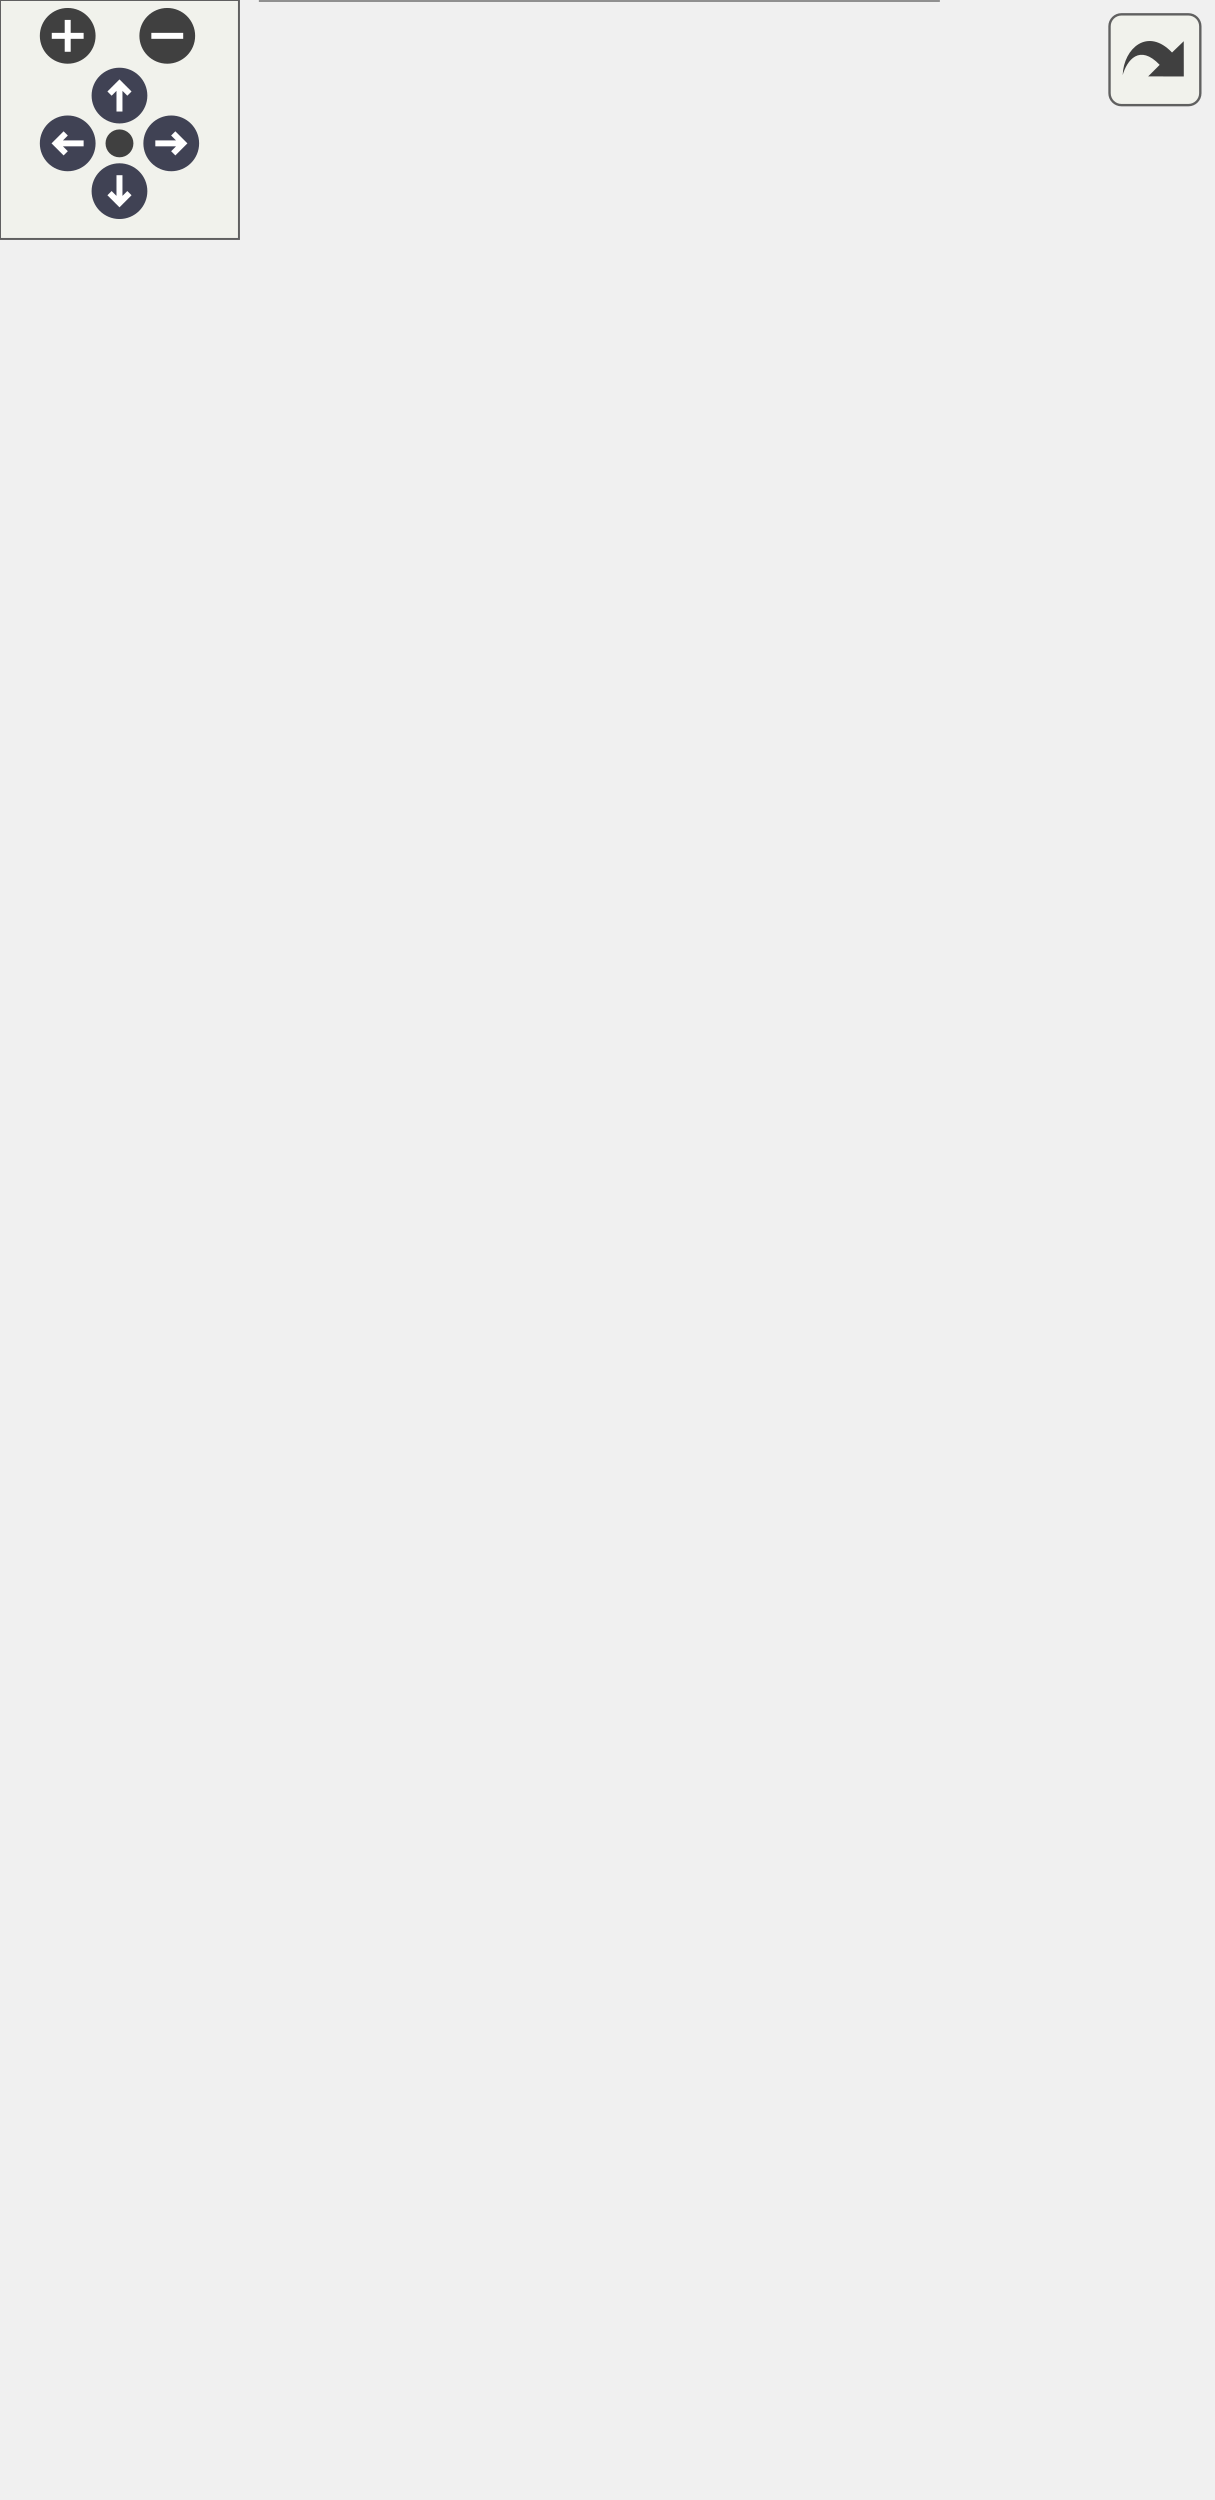
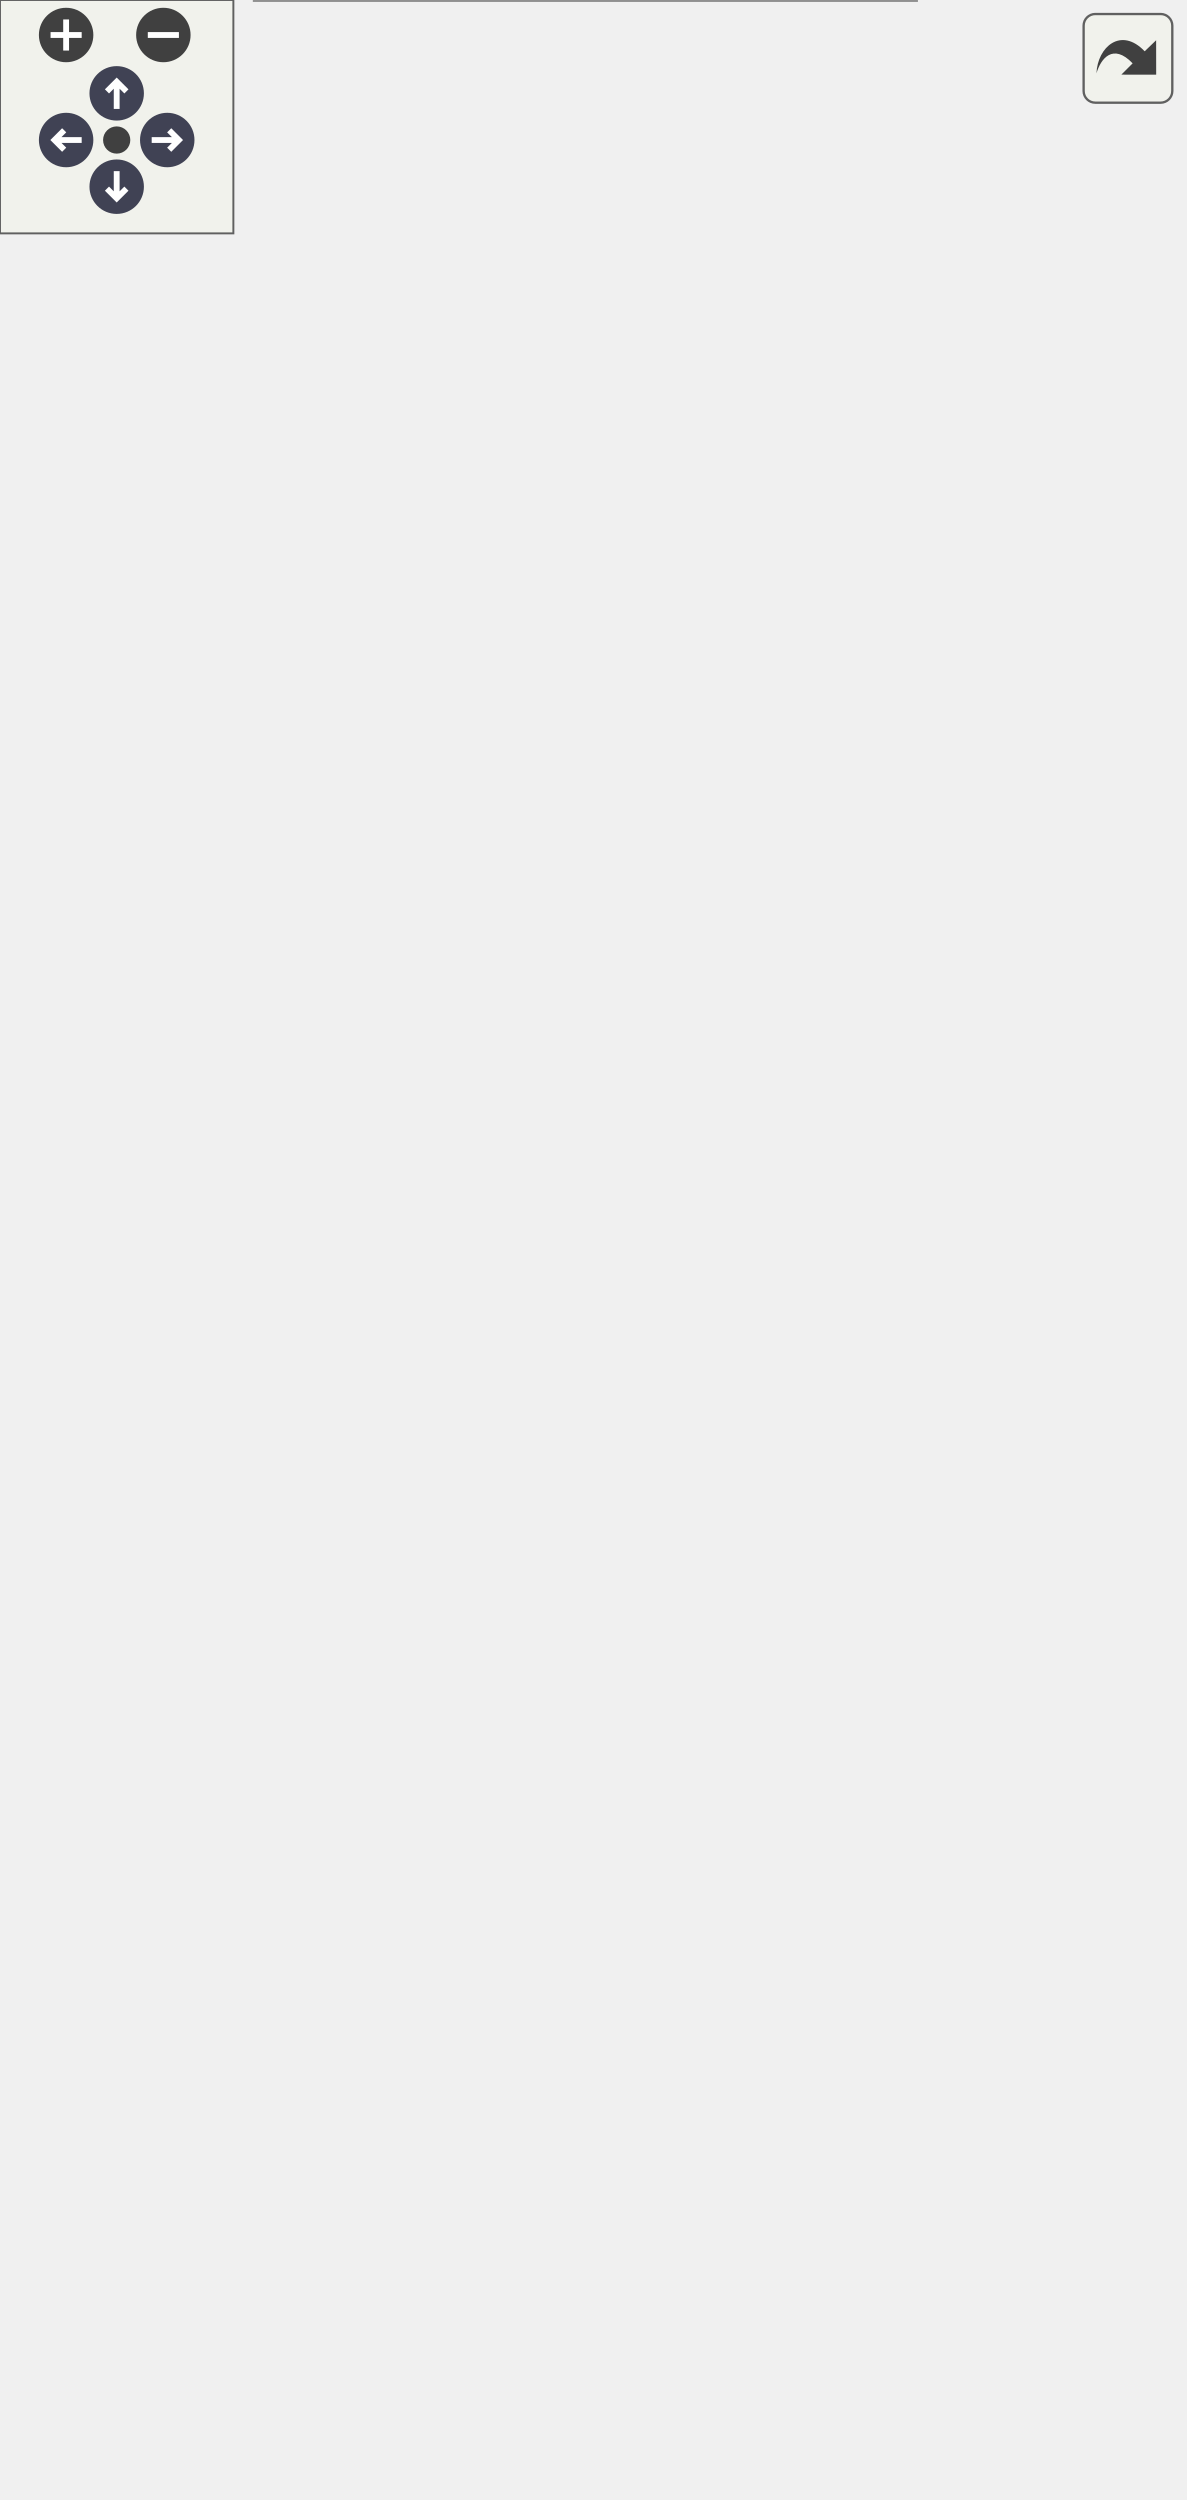
<svg xmlns="http://www.w3.org/2000/svg" xmlns:xlink="http://www.w3.org/1999/xlink" id="main" version="1.1" xml:space="preserve">
  <style type="text/css">
.node, .edge {opacity: 0.7;}
.node.selected, .edge.selected {opacity: 1;}
.edge:hover path { stroke: red; }
.edge:hover polygon { stroke: red; fill: red; }
</style>
  <defs>
    <circle id="rim" cx="0" cy="0" r="7" />
    <circle id="rim2" cx="0" cy="0" r="3.5" />
    <g id="zoomPlus">
      <use xlink:href="#rim" fill="#404040">
        <set attributeName="fill" to="#808080" begin="zoomplus.mouseover" end="zoomplus.mouseout" />
      </use>
      <path d="M-4,0h8M0,-4v8" fill="none" stroke="white" stroke-width="1.5" pointer-events="none" />
    </g>
    <g id="zoomMin">
      <use xlink:href="#rim" fill="#404040">
        <set attributeName="fill" to="#808080" begin="zoomminus.mouseover" end="zoomminus.mouseout" />
      </use>
      <path d="M-4,0h8" fill="none" stroke="white" stroke-width="1.5" pointer-events="none" />
    </g>
    <g id="arrowUp" transform="translate(30 24)">
      <use xlink:href="#rim" />
      <path pointer-events="none" fill="none" stroke="white" stroke-width="1.5" d="M0,-3.0v7 M-2.5,-0.5L0,-3.0L2.5,-0.5" />
    </g>
    <g id="arrowRight" transform="rotate(90) translate(36 -43)">
      <use xlink:href="#rim" />
      <path pointer-events="none" fill="none" stroke="white" stroke-width="1.5" d="M0,-3.0v7 M-2.5,-0.5L0,-3.0L2.5,-0.5" />
    </g>
    <g id="arrowDown" transform="rotate(180) translate(-30 -48)">
      <use xlink:href="#rim" />
      <path pointer-events="none" fill="none" stroke="white" stroke-width="1.5" d="M0,-3.0v7 M-2.5,-0.5L0,-3.0L2.5,-0.5" />
    </g>
    <g id="arrowLeft" transform="rotate(270) translate(-36 17)">
      <use xlink:href="#rim" />
      <path pointer-events="none" fill="none" stroke="white" stroke-width="1.5" d="M0,-3.0v7 M-2.5,-0.5L0,-3.0L2.5,-0.5" />
    </g>
    <g id="resetDef">
      <use xlink:href="#rim2" fill="#404040">
        <set attributeName="fill" to="#808080" begin="reset.mouseover" end="reset.mouseout" />
      </use>
    </g>
  </defs>
  <svg id="graph" class="graph">
    <g id="viewport">
      <g id="Node000001" class="node">
        <g id="a_Node000001">
          <a xlink:title=" ">
-             <polygon fill="#999999" stroke="transparent" points="235.5,-105 65.5,-105 65.5,0 235.5,0 235.5,-105" />
-             <text text-anchor="start" x="70.5" y="-92.5" font-family="Helvetica,sans-Serif" font-size="10.00">pocketmine\network</text>
-             <text text-anchor="start" x="70.5" y="-81.5" font-family="Helvetica,sans-Serif" font-size="10.00">\mcpe\protocol\LocatorBarPacket</text>
-             <text text-anchor="start" x="86" y="-66.5" font-family="Helvetica,sans-Serif" font-size="10.00">+</text>
-             <text text-anchor="start" x="115.5" y="-66.5" font-family="Helvetica,sans-Serif" font-size="10.00">NETWORK_ID</text>
-             <text text-anchor="start" x="86" y="-51.5" font-family="Helvetica,sans-Serif" font-size="10.00">+</text>
-             <text text-anchor="start" x="115.5" y="-51.5" font-family="Helvetica,sans-Serif" font-size="10.00">handle()</text>
-             <text text-anchor="start" x="86" y="-36.5" font-family="Helvetica,sans-Serif" font-size="10.00">+</text>
-             <text text-anchor="start" x="115.5" y="-36.5" font-family="Helvetica,sans-Serif" font-size="10.00">create()</text>
-             <text text-anchor="start" x="86" y="-21.5" font-family="Helvetica,sans-Serif" font-size="10.00">#</text>
-             <text text-anchor="start" x="115.5" y="-21.5" font-family="Helvetica,sans-Serif" font-size="10.00">decodePayload()</text>
-             <text text-anchor="start" x="86" y="-6.5" font-family="Helvetica,sans-Serif" font-size="10.00">#</text>
-             <text text-anchor="start" x="115.5" y="-6.5" font-family="Helvetica,sans-Serif" font-size="10.00">encodePayload()</text>
-             <polygon fill="#666666" stroke="#666666" points="65.5,-76.5 65.5,-76.5 235.5,-76.5 235.5,-76.5 65.5,-76.5" />
-             <polygon fill="#666666" stroke="#666666" points="65.5,-61.5 65.5,-61.5 113.5,-61.5 113.5,-61.5 65.5,-61.5" />
-             <polygon fill="#666666" stroke="#666666" points="113.5,-61.5 113.5,-61.5 235.5,-61.5 235.5,-61.5 113.5,-61.5" />
-             <polygon fill="none" stroke="#666666" points="65.5,0 65.5,-105 235.5,-105 235.5,0 65.5,0" />
+             <polygon fill="#999999" stroke="transparent" points="235.5,-120 65.5,-120 65.5,0 235.5,0 235.5,-120" />
+             <text text-anchor="start" x="70.5" y="-108" font-family="Helvetica,sans-Serif" font-size="10.00">pocketmine\network</text>
+             <text text-anchor="start" x="70.5" y="-97" font-family="Helvetica,sans-Serif" font-size="10.00">\mcpe\protocol\LocatorBarPacket</text>
+             <text text-anchor="start" x="86" y="-82" font-family="Helvetica,sans-Serif" font-size="10.00">+</text>
+             <text text-anchor="start" x="115.5" y="-82" font-family="Helvetica,sans-Serif" font-size="10.00">NETWORK_ID</text>
+             <text text-anchor="start" x="86" y="-67" font-family="Helvetica,sans-Serif" font-size="10.00">+</text>
+             <text text-anchor="start" x="115.5" y="-67" font-family="Helvetica,sans-Serif" font-size="10.00">getWaypoints()</text>
+             <text text-anchor="start" x="86" y="-52" font-family="Helvetica,sans-Serif" font-size="10.00">+</text>
+             <text text-anchor="start" x="115.5" y="-52" font-family="Helvetica,sans-Serif" font-size="10.00">handle()</text>
+             <text text-anchor="start" x="86" y="-37" font-family="Helvetica,sans-Serif" font-size="10.00">+</text>
+             <text text-anchor="start" x="115.5" y="-37" font-family="Helvetica,sans-Serif" font-size="10.00">create()</text>
+             <text text-anchor="start" x="86" y="-22" font-family="Helvetica,sans-Serif" font-size="10.00">#</text>
+             <text text-anchor="start" x="115.5" y="-22" font-family="Helvetica,sans-Serif" font-size="10.00">decodePayload()</text>
+             <text text-anchor="start" x="86" y="-7" font-family="Helvetica,sans-Serif" font-size="10.00">#</text>
+             <text text-anchor="start" x="115.5" y="-7" font-family="Helvetica,sans-Serif" font-size="10.00">encodePayload()</text>
+             <polygon fill="#666666" stroke="#666666" points="65.5,-92 65.5,-92 235.5,-92 235.5,-92 65.5,-92" />
+             <polygon fill="#666666" stroke="#666666" points="65.5,-77 65.5,-77 113.5,-77 113.5,-77 65.5,-77" />
+             <polygon fill="#666666" stroke="#666666" points="113.5,-77 113.5,-77 235.5,-77 235.5,-77 113.5,-77" />
+             <polygon fill="none" stroke="#666666" points="65.5,0 65.5,-120 235.5,-120 235.5,0 65.5,0" />
          </a>
        </g>
      </g>
      <g id="Node000002" class="node">
        <g id="a_Node000002">
          <a xlink:href="../../d1/ddb/classpocketmine_1_1network_1_1mcpe_1_1protocol_1_1_data_packet.html" target="_top" xlink:title=" ">
-             <polygon fill="white" stroke="transparent" points="141,-396 0,-396 0,-141 141,-141 141,-396" />
-             <text text-anchor="start" x="5.5" y="-383.5" font-family="Helvetica,sans-Serif" font-size="10.00">pocketmine\network</text>
-             <text text-anchor="start" x="5.5" y="-372.5" font-family="Helvetica,sans-Serif" font-size="10.00">\mcpe\protocol\DataPacket</text>
+             <polygon fill="white" stroke="transparent" points="141,-411 0,-411 0,-156 141,-156 141,-411" />
+             <text text-anchor="start" x="5.5" y="-398.5" font-family="Helvetica,sans-Serif" font-size="10.00">pocketmine\network</text>
+             <text text-anchor="start" x="5.5" y="-387.5" font-family="Helvetica,sans-Serif" font-size="10.00">\mcpe\protocol\DataPacket</text>
+             <text text-anchor="start" x="5" y="-372.5" font-family="Helvetica,sans-Serif" font-size="10.00">+</text>
+             <text text-anchor="start" x="18.5" y="-372.5" font-family="Helvetica,sans-Serif" font-size="10.00">$recipientSubId</text>
            <text text-anchor="start" x="5" y="-357.5" font-family="Helvetica,sans-Serif" font-size="10.00">+</text>
-             <text text-anchor="start" x="18.5" y="-357.5" font-family="Helvetica,sans-Serif" font-size="10.00">$recipientSubId</text>
+             <text text-anchor="start" x="18.5" y="-357.5" font-family="Helvetica,sans-Serif" font-size="10.00">$senderSubId</text>
            <text text-anchor="start" x="5" y="-342.5" font-family="Helvetica,sans-Serif" font-size="10.00">+</text>
-             <text text-anchor="start" x="18.5" y="-342.5" font-family="Helvetica,sans-Serif" font-size="10.00">$senderSubId</text>
+             <text text-anchor="start" x="18.5" y="-342.5" font-family="Helvetica,sans-Serif" font-size="10.00">NETWORK_ID</text>
            <text text-anchor="start" x="5" y="-327.5" font-family="Helvetica,sans-Serif" font-size="10.00">+</text>
-             <text text-anchor="start" x="18.5" y="-327.5" font-family="Helvetica,sans-Serif" font-size="10.00">NETWORK_ID</text>
+             <text text-anchor="start" x="18.5" y="-327.5" font-family="Helvetica,sans-Serif" font-size="10.00">PID_MASK</text>
            <text text-anchor="start" x="5" y="-312.5" font-family="Helvetica,sans-Serif" font-size="10.00">+</text>
-             <text text-anchor="start" x="18.5" y="-312.5" font-family="Helvetica,sans-Serif" font-size="10.00">PID_MASK</text>
+             <text text-anchor="start" x="18.5" y="-312.5" font-family="Helvetica,sans-Serif" font-size="10.00">__get()</text>
            <text text-anchor="start" x="5" y="-297.5" font-family="Helvetica,sans-Serif" font-size="10.00">+</text>
-             <text text-anchor="start" x="18.5" y="-297.5" font-family="Helvetica,sans-Serif" font-size="10.00">__get()</text>
+             <text text-anchor="start" x="18.5" y="-297.5" font-family="Helvetica,sans-Serif" font-size="10.00">__set()</text>
            <text text-anchor="start" x="5" y="-282.5" font-family="Helvetica,sans-Serif" font-size="10.00">+</text>
-             <text text-anchor="start" x="18.5" y="-282.5" font-family="Helvetica,sans-Serif" font-size="10.00">__set()</text>
+             <text text-anchor="start" x="18.5" y="-282.5" font-family="Helvetica,sans-Serif" font-size="10.00">canBeSentBeforeLogin()</text>
            <text text-anchor="start" x="5" y="-267.5" font-family="Helvetica,sans-Serif" font-size="10.00">+</text>
-             <text text-anchor="start" x="18.5" y="-267.5" font-family="Helvetica,sans-Serif" font-size="10.00">canBeSentBeforeLogin()</text>
+             <text text-anchor="start" x="18.5" y="-267.5" font-family="Helvetica,sans-Serif" font-size="10.00">decode()</text>
            <text text-anchor="start" x="5" y="-252.5" font-family="Helvetica,sans-Serif" font-size="10.00">+</text>
-             <text text-anchor="start" x="18.5" y="-252.5" font-family="Helvetica,sans-Serif" font-size="10.00">decode()</text>
+             <text text-anchor="start" x="18.5" y="-252.5" font-family="Helvetica,sans-Serif" font-size="10.00">encode()</text>
            <text text-anchor="start" x="5" y="-237.5" font-family="Helvetica,sans-Serif" font-size="10.00">+</text>
-             <text text-anchor="start" x="18.5" y="-237.5" font-family="Helvetica,sans-Serif" font-size="10.00">encode()</text>
+             <text text-anchor="start" x="18.5" y="-237.5" font-family="Helvetica,sans-Serif" font-size="10.00">getName()</text>
            <text text-anchor="start" x="5" y="-222.5" font-family="Helvetica,sans-Serif" font-size="10.00">+</text>
-             <text text-anchor="start" x="18.5" y="-222.5" font-family="Helvetica,sans-Serif" font-size="10.00">getName()</text>
-             <text text-anchor="start" x="5" y="-207.5" font-family="Helvetica,sans-Serif" font-size="10.00">+</text>
-             <text text-anchor="start" x="18.5" y="-207.5" font-family="Helvetica,sans-Serif" font-size="10.00">pid()</text>
+             <text text-anchor="start" x="18.5" y="-222.5" font-family="Helvetica,sans-Serif" font-size="10.00">pid()</text>
+             <text text-anchor="start" x="5" y="-207.5" font-family="Helvetica,sans-Serif" font-size="10.00">#</text>
+             <text text-anchor="start" x="18.5" y="-207.5" font-family="Helvetica,sans-Serif" font-size="10.00">decodeHeader()</text>
            <text text-anchor="start" x="5" y="-192.5" font-family="Helvetica,sans-Serif" font-size="10.00">#</text>
-             <text text-anchor="start" x="18.5" y="-192.5" font-family="Helvetica,sans-Serif" font-size="10.00">decodeHeader()</text>
+             <text text-anchor="start" x="18.5" y="-192.5" font-family="Helvetica,sans-Serif" font-size="10.00">decodePayload()</text>
            <text text-anchor="start" x="5" y="-177.5" font-family="Helvetica,sans-Serif" font-size="10.00">#</text>
-             <text text-anchor="start" x="18.5" y="-177.5" font-family="Helvetica,sans-Serif" font-size="10.00">decodePayload()</text>
+             <text text-anchor="start" x="18.5" y="-177.5" font-family="Helvetica,sans-Serif" font-size="10.00">encodeHeader()</text>
            <text text-anchor="start" x="5" y="-162.5" font-family="Helvetica,sans-Serif" font-size="10.00">#</text>
-             <text text-anchor="start" x="18.5" y="-162.5" font-family="Helvetica,sans-Serif" font-size="10.00">encodeHeader()</text>
-             <text text-anchor="start" x="5" y="-147.5" font-family="Helvetica,sans-Serif" font-size="10.00">#</text>
-             <text text-anchor="start" x="18.5" y="-147.5" font-family="Helvetica,sans-Serif" font-size="10.00">encodePayload()</text>
-             <polygon fill="#bfbfbf" stroke="#bfbfbf" points="0.5,-367.5 0.5,-367.5 141.5,-367.5 141.5,-367.5 0.5,-367.5" />
-             <polygon fill="#bfbfbf" stroke="#bfbfbf" points="0.5,-307.5 0.5,-307.5 16.5,-307.5 16.5,-307.5 0.5,-307.5" />
-             <polygon fill="#bfbfbf" stroke="#bfbfbf" points="16.5,-307.5 16.5,-307.5 141.5,-307.5 141.5,-307.5 16.5,-307.5" />
-             <polygon fill="none" stroke="#bfbfbf" points="0,-141 0,-396 141,-396 141,-141 0,-141" />
+             <text text-anchor="start" x="18.5" y="-162.5" font-family="Helvetica,sans-Serif" font-size="10.00">encodePayload()</text>
+             <polygon fill="#bfbfbf" stroke="#bfbfbf" points="0.5,-382.5 0.5,-382.5 141.5,-382.5 141.5,-382.5 0.5,-382.5" />
+             <polygon fill="#bfbfbf" stroke="#bfbfbf" points="0.5,-322.5 0.5,-322.5 16.5,-322.5 16.5,-322.5 0.5,-322.5" />
+             <polygon fill="#bfbfbf" stroke="#bfbfbf" points="16.5,-322.5 16.5,-322.5 141.5,-322.5 141.5,-322.5 16.5,-322.5" />
+             <polygon fill="none" stroke="#bfbfbf" points="0,-156 0,-411 141,-411 141,-156 0,-156" />
          </a>
        </g>
      </g>
      <g id="edge1_Node000001_Node000002" class="edge">
        <g id="a_edge1_Node000001_Node000002">
          <a xlink:title=" ">
-             <path fill="none" stroke="#63b8ff" d="M121.41,-131.3C124.8,-122.24 128.08,-113.47 131.14,-105.3" />
-             <polygon fill="none" stroke="#63b8ff" points="118.07,-130.26 117.85,-140.85 124.63,-132.71 118.07,-130.26" />
+             <path fill="none" stroke="#63b8ff" d="M119.67,-146.37C122.94,-137.3 126.13,-128.47 129.14,-120.14" />
+             <polygon fill="none" stroke="#63b8ff" points="116.33,-145.31 116.22,-155.9 122.91,-147.68 116.33,-145.31" />
          </a>
        </g>
      </g>
      <g id="Node000003" class="node">
        <g id="a_Node000003">
          <a xlink:href="../../d4/d5d/interfacepocketmine_1_1network_1_1mcpe_1_1protocol_1_1_packet.html" target="_top" xlink:title=" ">
-             <polygon fill="white" stroke="transparent" points="220,-567 81,-567 81,-432 220,-432 220,-567" />
-             <text text-anchor="start" x="97" y="-554.5" font-family="Helvetica,sans-Serif" font-size="10.00">pocketmine\network</text>
-             <text text-anchor="start" x="97" y="-543.5" font-family="Helvetica,sans-Serif" font-size="10.00">\mcpe\protocol\Packet</text>
-             <text text-anchor="start" x="149" y="-528.5" font-family="Helvetica,sans-Serif" font-size="10.00"> </text>
+             <polygon fill="white" stroke="transparent" points="220,-582 81,-582 81,-447 220,-447 220,-582" />
+             <text text-anchor="start" x="97" y="-569.5" font-family="Helvetica,sans-Serif" font-size="10.00">pocketmine\network</text>
+             <text text-anchor="start" x="97" y="-558.5" font-family="Helvetica,sans-Serif" font-size="10.00">\mcpe\protocol\Packet</text>
+             <text text-anchor="start" x="149" y="-543.5" font-family="Helvetica,sans-Serif" font-size="10.00"> </text>
+             <text text-anchor="start" x="85.5" y="-528.5" font-family="Helvetica,sans-Serif" font-size="10.00">+</text>
+             <text text-anchor="start" x="98.5" y="-528.5" font-family="Helvetica,sans-Serif" font-size="10.00">canBeSentBeforeLogin()</text>
            <text text-anchor="start" x="85.5" y="-513.5" font-family="Helvetica,sans-Serif" font-size="10.00">+</text>
-             <text text-anchor="start" x="98.5" y="-513.5" font-family="Helvetica,sans-Serif" font-size="10.00">canBeSentBeforeLogin()</text>
+             <text text-anchor="start" x="98.5" y="-513.5" font-family="Helvetica,sans-Serif" font-size="10.00">decode()</text>
            <text text-anchor="start" x="85.5" y="-498.5" font-family="Helvetica,sans-Serif" font-size="10.00">+</text>
-             <text text-anchor="start" x="98.5" y="-498.5" font-family="Helvetica,sans-Serif" font-size="10.00">decode()</text>
+             <text text-anchor="start" x="98.5" y="-498.5" font-family="Helvetica,sans-Serif" font-size="10.00">encode()</text>
            <text text-anchor="start" x="85.5" y="-483.5" font-family="Helvetica,sans-Serif" font-size="10.00">+</text>
-             <text text-anchor="start" x="98.5" y="-483.5" font-family="Helvetica,sans-Serif" font-size="10.00">encode()</text>
+             <text text-anchor="start" x="98.5" y="-483.5" font-family="Helvetica,sans-Serif" font-size="10.00">getName()</text>
            <text text-anchor="start" x="85.5" y="-468.5" font-family="Helvetica,sans-Serif" font-size="10.00">+</text>
-             <text text-anchor="start" x="98.5" y="-468.5" font-family="Helvetica,sans-Serif" font-size="10.00">getName()</text>
+             <text text-anchor="start" x="98.5" y="-468.5" font-family="Helvetica,sans-Serif" font-size="10.00">handle()</text>
            <text text-anchor="start" x="85.5" y="-453.5" font-family="Helvetica,sans-Serif" font-size="10.00">+</text>
-             <text text-anchor="start" x="98.5" y="-453.5" font-family="Helvetica,sans-Serif" font-size="10.00">handle()</text>
-             <text text-anchor="start" x="85.5" y="-438.5" font-family="Helvetica,sans-Serif" font-size="10.00">+</text>
-             <text text-anchor="start" x="98.5" y="-438.5" font-family="Helvetica,sans-Serif" font-size="10.00">pid()</text>
+             <text text-anchor="start" x="98.5" y="-453.5" font-family="Helvetica,sans-Serif" font-size="10.00">pid()</text>
+             <polygon fill="#bfbfbf" stroke="#bfbfbf" points="81.5,-553.5 81.5,-553.5 220.5,-553.5 220.5,-553.5 81.5,-553.5" />
            <polygon fill="#bfbfbf" stroke="#bfbfbf" points="81.5,-538.5 81.5,-538.5 220.5,-538.5 220.5,-538.5 81.5,-538.5" />
-             <polygon fill="#bfbfbf" stroke="#bfbfbf" points="81.5,-523.5 81.5,-523.5 220.5,-523.5 220.5,-523.5 81.5,-523.5" />
-             <polygon fill="none" stroke="#bfbfbf" points="81,-432 81,-567 220,-567 220,-432 81,-432" />
+             <polygon fill="none" stroke="#bfbfbf" points="81,-447 81,-582 220,-582 220,-447 81,-447" />
          </a>
        </g>
      </g>
      <g id="edge2_Node000002_Node000003" class="edge">
        <g id="a_edge2_Node000002_Node000003">
          <a xlink:title=" ">
-             <path fill="none" stroke="#63b8ff" d="M123.94,-422.48C120.96,-413.95 117.87,-405.11 114.75,-396.16" />
-             <polygon fill="none" stroke="#63b8ff" points="120.65,-423.67 127.25,-431.96 127.26,-421.36 120.65,-423.67" />
+             <path fill="none" stroke="#63b8ff" d="M123.94,-437.48C120.96,-428.95 117.87,-420.11 114.75,-411.16" />
+             <polygon fill="none" stroke="#63b8ff" points="120.65,-438.67 127.25,-446.96 127.26,-436.36 120.65,-438.67" />
          </a>
        </g>
      </g>
      <g id="Node000004" class="node">
        <g id="a_Node000004">
          <a xlink:href="../../da/d77/interfacepocketmine_1_1network_1_1mcpe_1_1protocol_1_1_clientbound_packet.html" target="_top" xlink:title=" ">
-             <polygon fill="white" stroke="transparent" points="304,-304 159,-304 159,-233 304,-233 304,-304" />
-             <text text-anchor="start" x="164.5" y="-291.5" font-family="Helvetica,sans-Serif" font-size="10.00">pocketmine\network</text>
-             <text text-anchor="start" x="164.5" y="-280.5" font-family="Helvetica,sans-Serif" font-size="10.00">\mcpe\protocol\Clientbound</text>
-             <text text-anchor="start" x="216" y="-269.5" font-family="Helvetica,sans-Serif" font-size="10.00">Packet</text>
+             <polygon fill="white" stroke="transparent" points="304,-319 159,-319 159,-248 304,-248 304,-319" />
+             <text text-anchor="start" x="164.5" y="-306.5" font-family="Helvetica,sans-Serif" font-size="10.00">pocketmine\network</text>
+             <text text-anchor="start" x="164.5" y="-295.5" font-family="Helvetica,sans-Serif" font-size="10.00">\mcpe\protocol\Clientbound</text>
+             <text text-anchor="start" x="216" y="-284.5" font-family="Helvetica,sans-Serif" font-size="10.00">Packet</text>
+             <text text-anchor="start" x="230" y="-269.5" font-family="Helvetica,sans-Serif" font-size="10.00"> </text>
            <text text-anchor="start" x="230" y="-254.5" font-family="Helvetica,sans-Serif" font-size="10.00"> </text>
-             <text text-anchor="start" x="230" y="-239.5" font-family="Helvetica,sans-Serif" font-size="10.00"> </text>
+             <polygon fill="#bfbfbf" stroke="#bfbfbf" points="159.5,-279.5 159.5,-279.5 304.5,-279.5 304.5,-279.5 159.5,-279.5" />
            <polygon fill="#bfbfbf" stroke="#bfbfbf" points="159.5,-264.5 159.5,-264.5 304.5,-264.5 304.5,-264.5 159.5,-264.5" />
-             <polygon fill="#bfbfbf" stroke="#bfbfbf" points="159.5,-249.5 159.5,-249.5 304.5,-249.5 304.5,-249.5 159.5,-249.5" />
-             <polygon fill="none" stroke="#bfbfbf" points="159,-233 159,-304 304,-304 304,-233 159,-233" />
+             <polygon fill="none" stroke="#bfbfbf" points="159,-248 159,-319 304,-319 304,-248 159,-248" />
          </a>
        </g>
      </g>
      <g id="edge4_Node000004_Node000003" class="edge">
        <g id="a_edge4_Node000004_Node000003">
          <a xlink:title=" ">
-             <path fill="none" stroke="#63b8ff" d="M177.39,-422.47C191.55,-382.43 208.23,-335.29 219.29,-304.03" />
-             <polygon fill="none" stroke="#63b8ff" points="174.07,-421.36 174.04,-431.96 180.67,-423.7 174.07,-421.36" />
+             <path fill="none" stroke="#63b8ff" d="M177.39,-437.47C191.55,-397.43 208.23,-350.29 219.29,-319.03" />
+             <polygon fill="none" stroke="#63b8ff" points="174.07,-436.36 174.04,-446.96 180.67,-438.7 174.07,-436.36" />
          </a>
        </g>
      </g>
      <g id="edge3_Node000001_Node000004" class="edge">
        <g id="a_edge3_Node000001_Node000004">
          <a xlink:title=" ">
-             <path fill="none" stroke="#63b8ff" d="M214.61,-222.89C201.63,-188.57 183.66,-141.1 170.05,-105.15" />
-             <polygon fill="none" stroke="#63b8ff" points="211.49,-224.53 218.31,-232.64 218.04,-222.05 211.49,-224.53" />
+             <path fill="none" stroke="#63b8ff" d="M215.33,-238.28C202.96,-204.45 185.77,-157.46 172.21,-120.36" />
+             <polygon fill="none" stroke="#63b8ff" points="212.12,-239.7 218.84,-247.89 218.7,-237.3 212.12,-239.7" />
          </a>
        </g>
      </g>
    </g>
  </svg>
  <g id="navigator" transform="translate(0 0)" fill="#404254">
    <rect fill="#f2f5e9" fill-opacity="0.5" stroke="#606060" stroke-width=".5" x="0" y="0" width="60" height="60" />
    <use id="zoomplus" xlink:href="#zoomPlus" x="17" y="9" />
    <use id="zoomminus" xlink:href="#zoomMin" x="42" y="9" />
    <use id="reset" xlink:href="#resetDef" x="30" y="36" />
    <use id="arrowup" xlink:href="#arrowUp" x="0" y="0" />
    <use id="arrowright" xlink:href="#arrowRight" x="0" y="0" />
    <use id="arrowdown" xlink:href="#arrowDown" x="0" y="0" />
    <use id="arrowleft" xlink:href="#arrowLeft" x="0" y="0" />
  </g>
  <svg viewBox="0 0 15 15" width="100%" height="30px" preserveAspectRatio="xMaxYMin meet">
    <g id="arrow_out" transform="scale(0.3 0.3)">
      <a xlink:href="classpocketmine_1_1network_1_1mcpe_1_1protocol_1_1_locator_bar_packet__inherit__graph_org.svg" target="_base">
        <rect id="button" ry="5" rx="5" y="6" x="6" height="38" width="38" fill="#f2f5e9" fill-opacity="0.5" stroke="#606060" stroke-width="1.0" />
        <path id="arrow" d="M 11.5,31.437 C 11.94,20.098 22.043,11.323 32.159,21.979 L 37.069,17.246 C 37.069,17.246 37.088,32 37.088,32 L 22.16,31.978 C 22.16,31.978 26.998,27.14 26.998,27.14 C 18.529,18.264 13.292,25.23 11.5,31.437 z" style="fill:#404040;" />
      </a>
    </g>
  </svg>
  <style type="text/css">

[data-mouse-over-selected='false'] { opacity: 0.7; }
[data-mouse-over-selected='true']  { opacity: 1.0; }

</style>
</svg>
